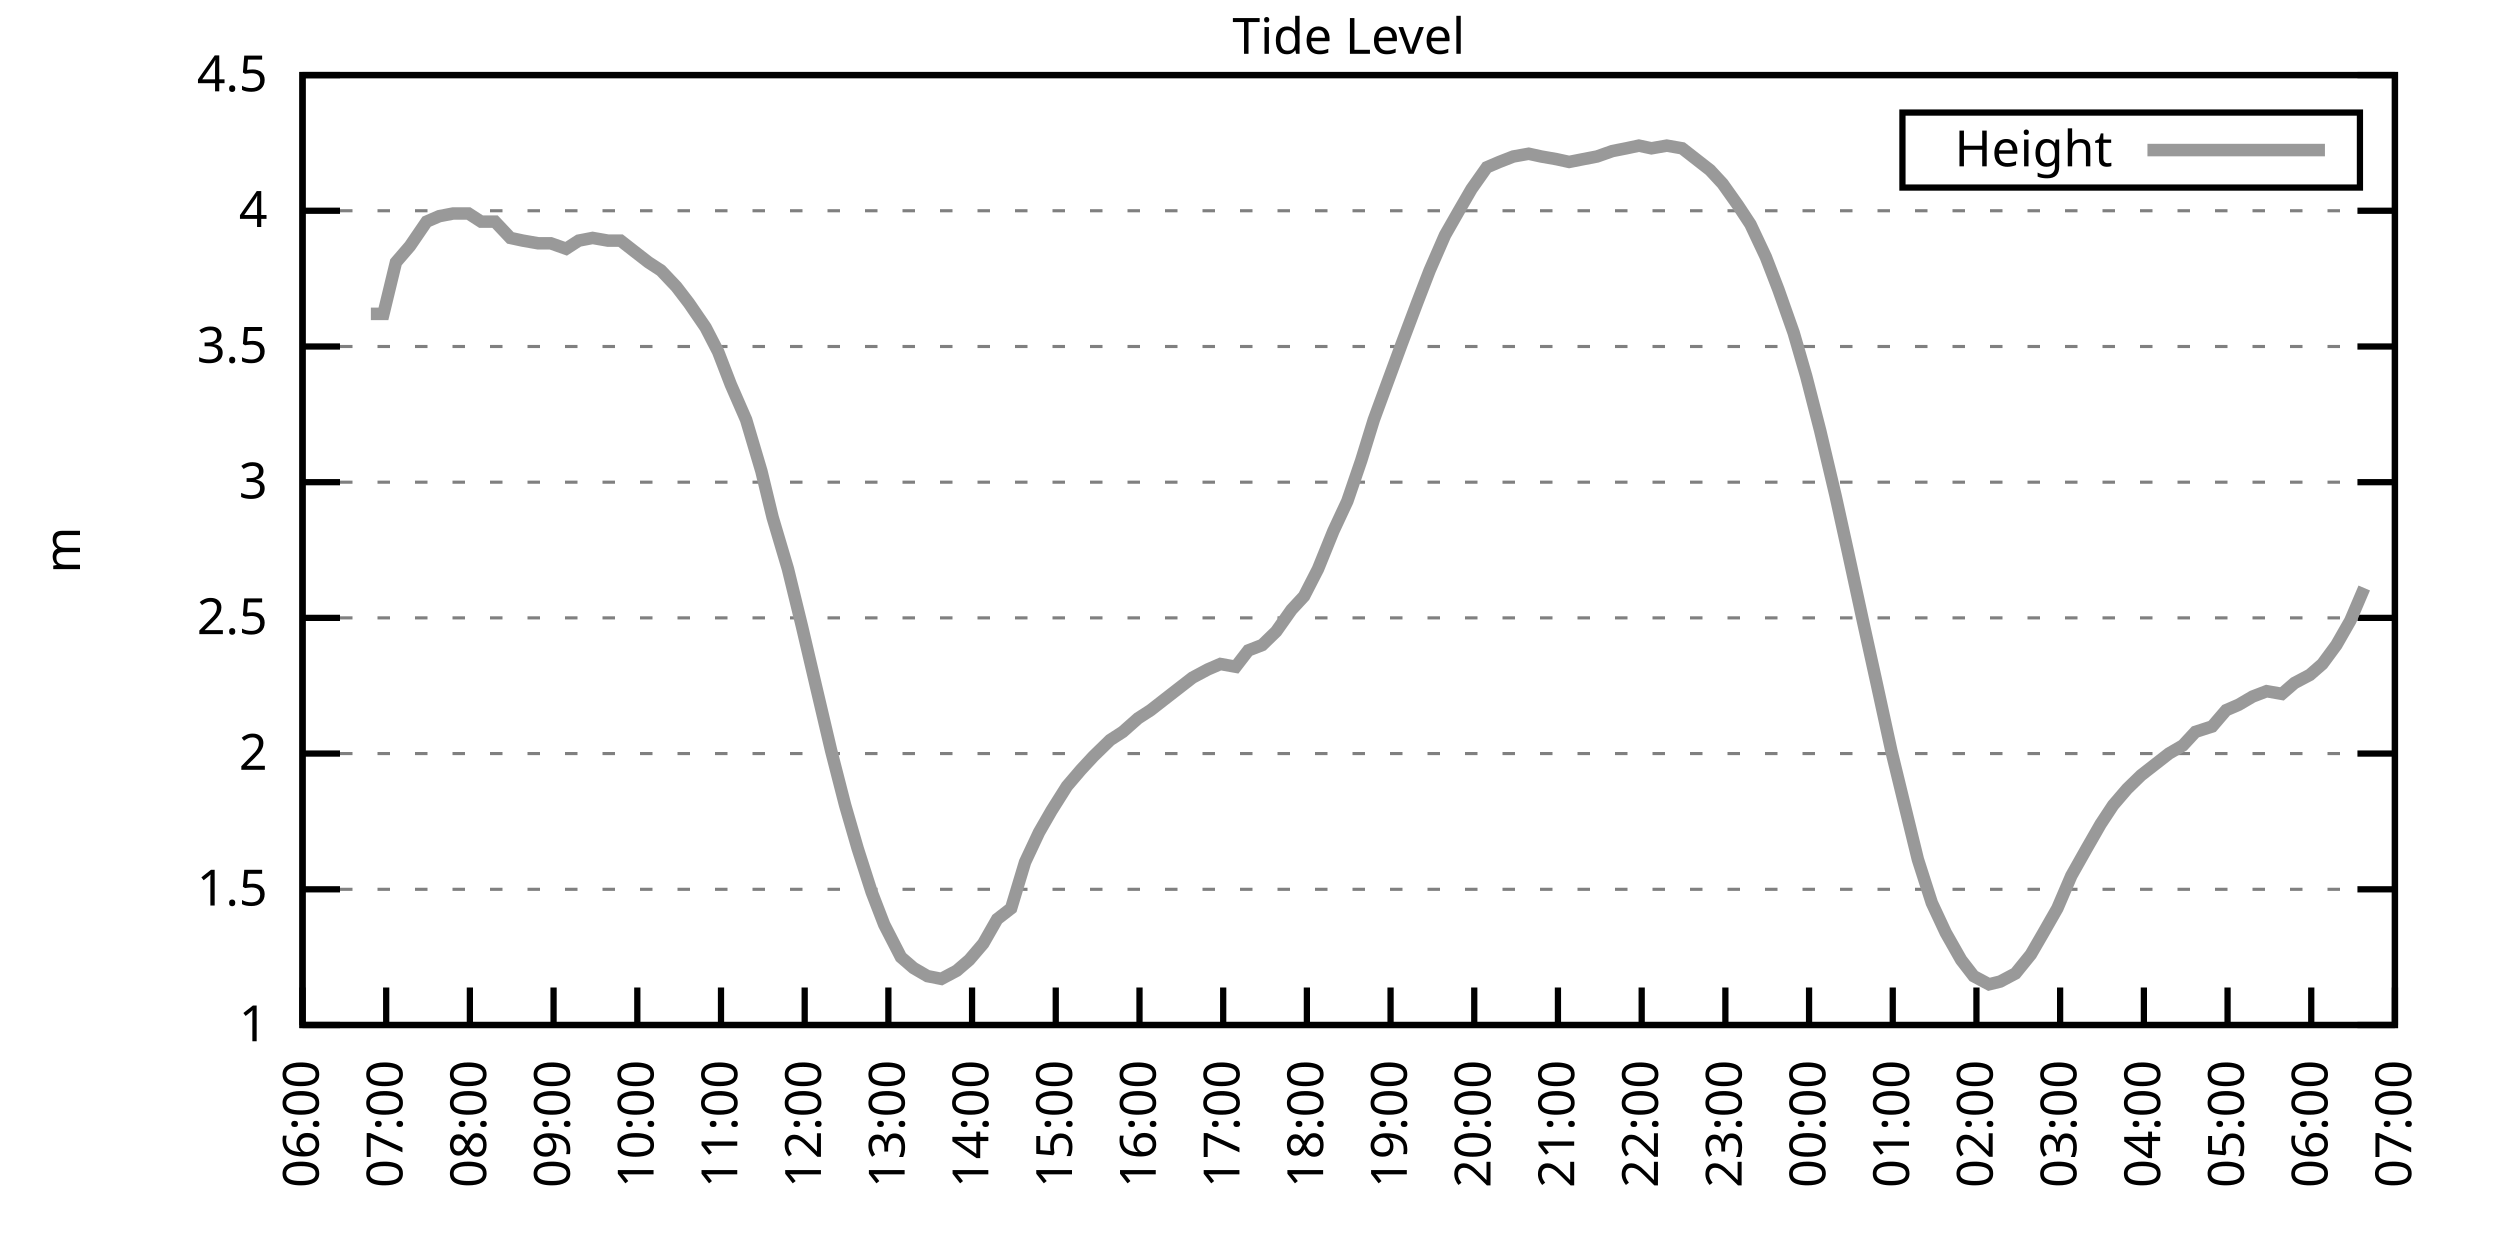
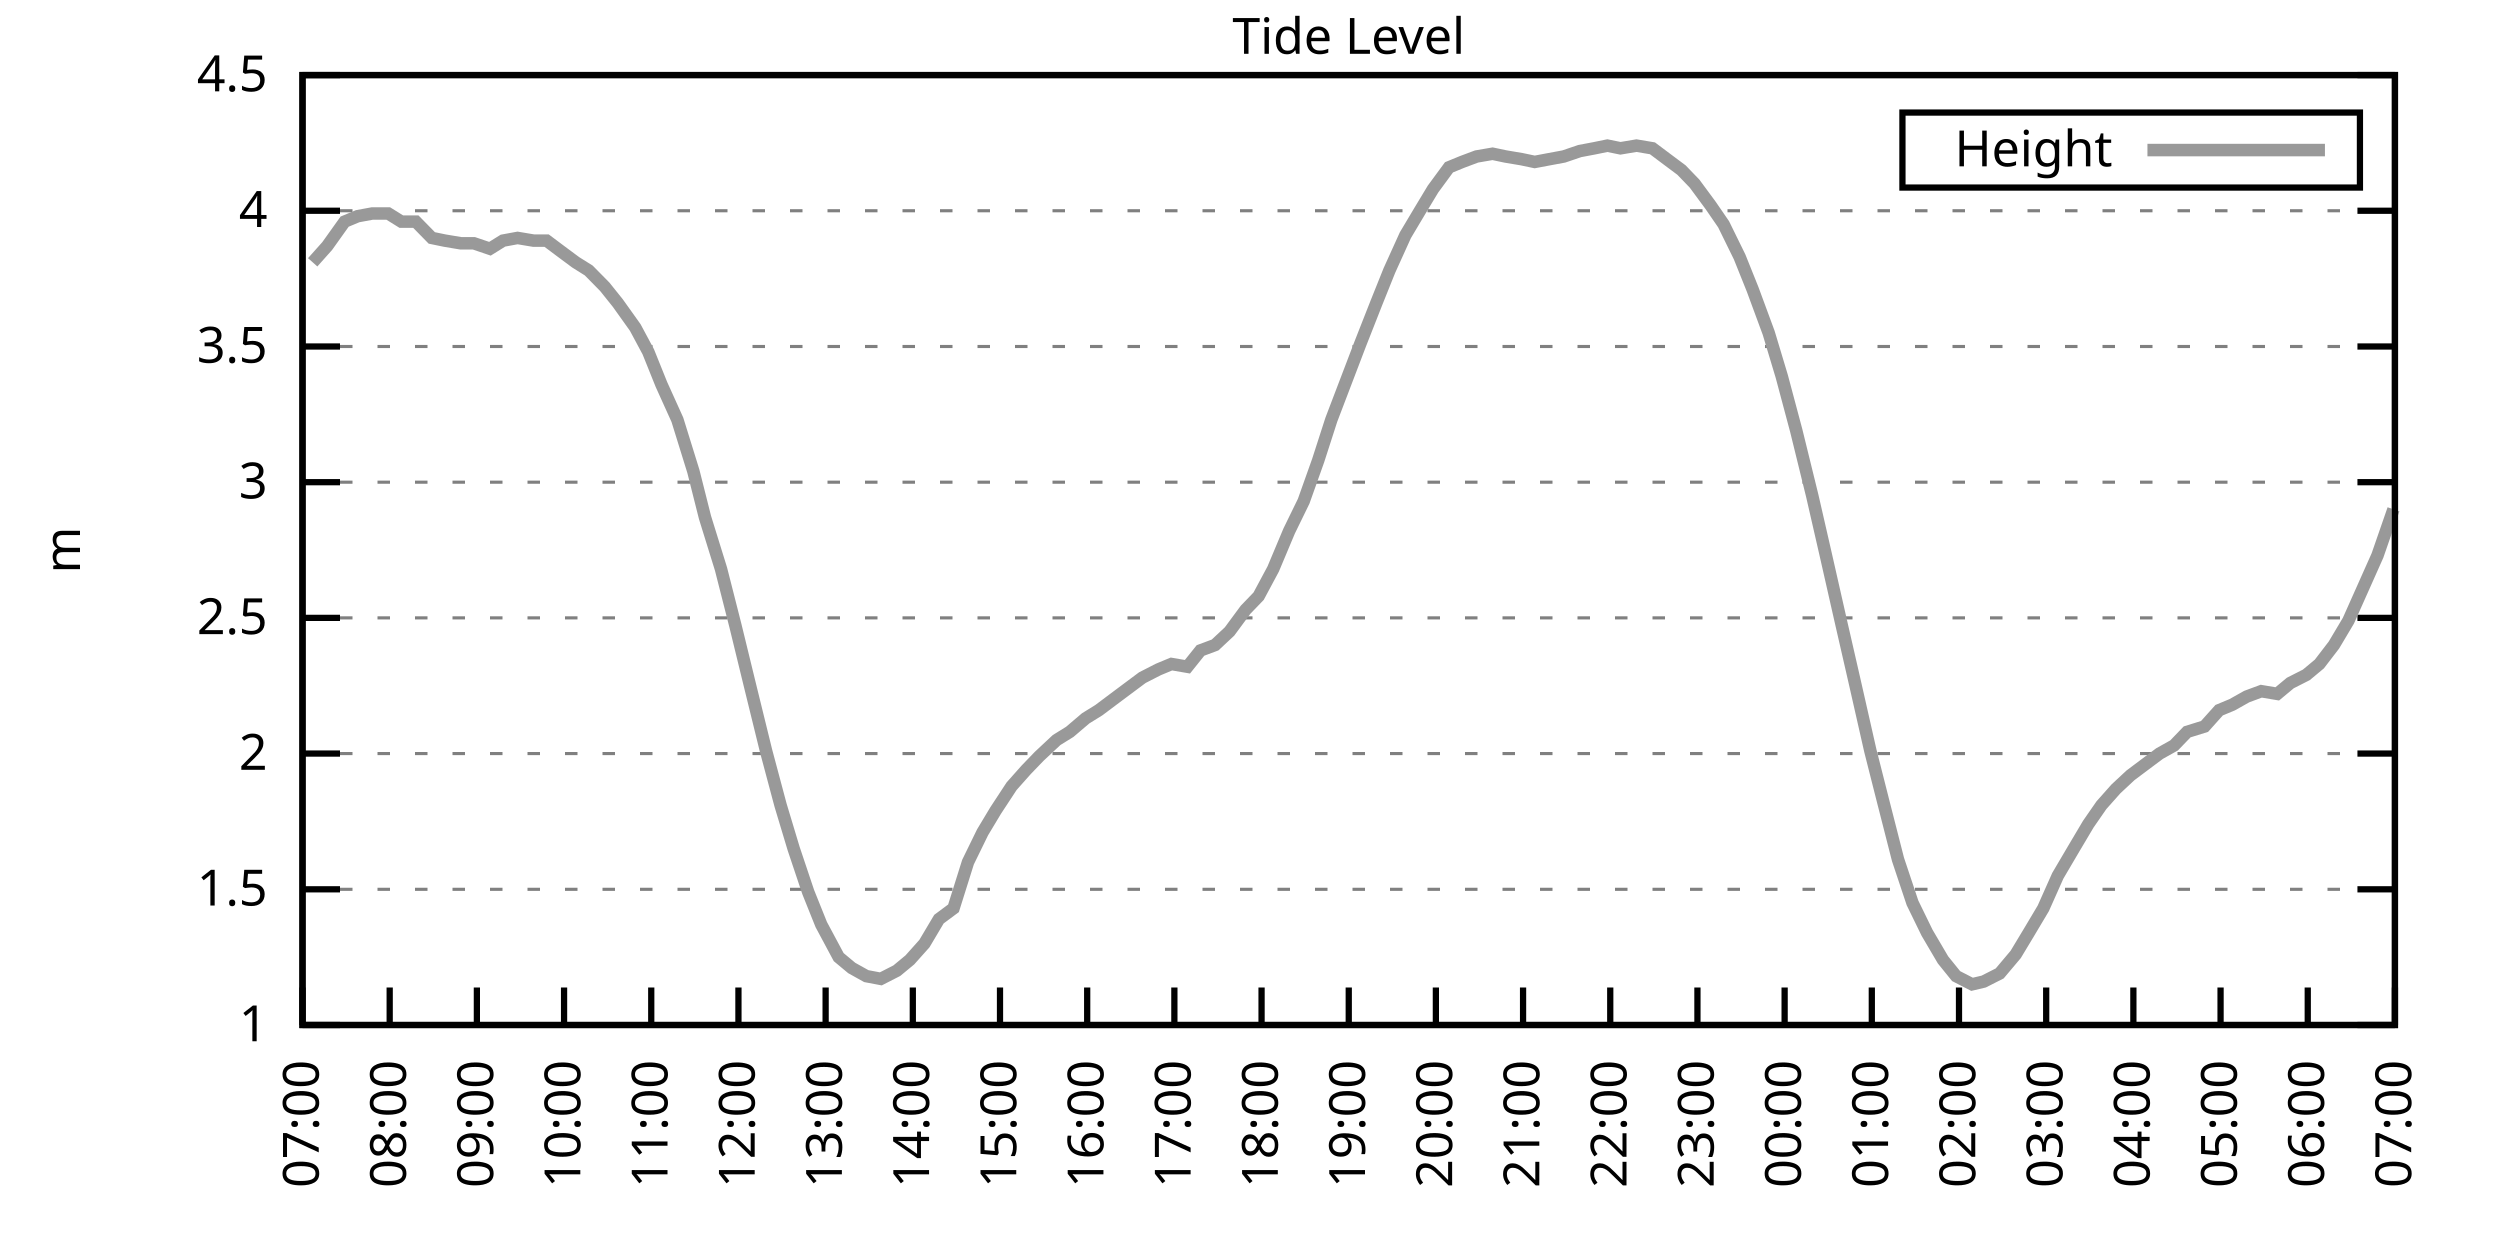
<svg xmlns="http://www.w3.org/2000/svg" xmlns:xlink="http://www.w3.org/1999/xlink" width="400" height="200" viewBox="0 0 400 200">
  <g id="gnuplot_canvas">
    <rect x="0" y="0" width="400" height="200" fill="none" />
    <defs>
      <circle id="gpDot" r="0.5" stroke-width="0.5" stroke="currentColor" />
      <path id="gpPt0" stroke-width="0.333" stroke="currentColor" d="M-1,0 h2 M0,-1 v2" />
      <path id="gpPt1" stroke-width="0.333" stroke="currentColor" d="M-1,-1 L1,1 M1,-1 L-1,1" />
      <path id="gpPt2" stroke-width="0.333" stroke="currentColor" d="M-1,0 L1,0 M0,-1 L0,1 M-1,-1 L1,1 M-1,1 L1,-1" />
      <rect id="gpPt3" stroke-width="0.333" stroke="currentColor" x="-1" y="-1" width="2" height="2" />
      <rect id="gpPt4" stroke-width="0.333" stroke="currentColor" fill="currentColor" x="-1" y="-1" width="2" height="2" />
      <circle id="gpPt5" stroke-width="0.333" stroke="currentColor" cx="0" cy="0" r="1" />
      <use xlink:href="#gpPt5" id="gpPt6" fill="currentColor" stroke="none" />
      <path id="gpPt7" stroke-width="0.333" stroke="currentColor" d="M0,-1.33 L-1.33,0.67 L1.33,0.67 z" />
      <use xlink:href="#gpPt7" id="gpPt8" fill="currentColor" stroke="none" />
      <use xlink:href="#gpPt7" id="gpPt9" stroke="currentColor" transform="rotate(180)" />
      <use xlink:href="#gpPt9" id="gpPt10" fill="currentColor" stroke="none" />
      <use xlink:href="#gpPt3" id="gpPt11" stroke="currentColor" transform="rotate(45)" />
      <use xlink:href="#gpPt11" id="gpPt12" fill="currentColor" stroke="none" />
      <path id="gpPt13" stroke-width="0.333" stroke="currentColor" d="M0,1.330 L1.265,0.411 L0.782,-1.067 L-0.782,-1.076 L-1.265,0.411 z" />
      <use xlink:href="#gpPt13" id="gpPt14" fill="currentColor" stroke="none" />
      <filter id="textbox" filterUnits="objectBoundingBox" x="0" y="0" height="1" width="1">
        <feFlood flood-color="white" flood-opacity="1" result="bgnd" />
        <feComposite in="SourceGraphic" in2="bgnd" operator="atop" />
      </filter>
      <filter id="greybox" filterUnits="objectBoundingBox" x="0" y="0" height="1" width="1">
        <feFlood flood-color="lightgrey" flood-opacity="1" result="grey" />
        <feComposite in="SourceGraphic" in2="grey" operator="atop" />
      </filter>
    </defs>
    <g fill="none" color="white" stroke="currentColor" stroke-width="1.00" stroke-linecap="butt" stroke-linejoin="miter">
</g>
    <g fill="none" color="black" stroke="currentColor" stroke-width="1.00" stroke-linecap="butt" stroke-linejoin="miter">
      <g stroke="none" shape-rendering="crispEdges">
        <polygon fill="rgb(255, 255, 255)" points="48.40,164.00 383.18,164.00 383.18,12.02 48.40,12.02 " />
      </g>
    </g>
    <g fill="none" color="black" stroke="currentColor" stroke-width="1.00" stroke-linecap="butt" stroke-linejoin="miter">
</g>
    <g fill="none" color="black" stroke="black" stroke-width="0.50" stroke-linecap="butt" stroke-linejoin="miter">
</g>
    <g fill="none" color="gray" stroke="currentColor" stroke-width="0.50" stroke-linecap="butt" stroke-linejoin="miter">
      <path stroke="gray" stroke-dasharray="2,4" class="gridline" d="M48.40,164.00 L383.19,164.00  " />
    </g>
    <g fill="none" color="gray" stroke="gray" stroke-width="1.00" stroke-linecap="butt" stroke-linejoin="miter">
</g>
    <g fill="none" color="black" stroke="currentColor" stroke-width="1.00" stroke-linecap="butt" stroke-linejoin="miter">
      <path stroke="black" d="M48.40,164.00 L54.40,164.00 M383.19,164.00 L377.19,164.00  " />
      <g transform="translate(42.80,166.60)" stroke="none" fill="black" font-family="Sans" font-size="8.00" text-anchor="end">
        <text>
          <tspan font-family="Sans"> 1</tspan>
        </text>
      </g>
    </g>
    <g fill="none" color="black" stroke="currentColor" stroke-width="1.00" stroke-linecap="butt" stroke-linejoin="miter">
</g>
    <g fill="none" color="black" stroke="black" stroke-width="0.50" stroke-linecap="butt" stroke-linejoin="miter">
</g>
    <g fill="none" color="gray" stroke="currentColor" stroke-width="0.50" stroke-linecap="butt" stroke-linejoin="miter">
      <path stroke="gray" stroke-dasharray="2,4" class="gridline" d="M48.40,142.29 L383.19,142.29  " />
    </g>
    <g fill="none" color="gray" stroke="gray" stroke-width="1.00" stroke-linecap="butt" stroke-linejoin="miter">
</g>
    <g fill="none" color="black" stroke="currentColor" stroke-width="1.00" stroke-linecap="butt" stroke-linejoin="miter">
      <path stroke="black" d="M48.40,142.29 L54.40,142.29 M383.19,142.29 L377.19,142.29  " />
      <g transform="translate(42.80,144.89)" stroke="none" fill="black" font-family="Sans" font-size="8.00" text-anchor="end">
        <text>
          <tspan font-family="Sans"> 1.5</tspan>
        </text>
      </g>
    </g>
    <g fill="none" color="black" stroke="currentColor" stroke-width="1.00" stroke-linecap="butt" stroke-linejoin="miter">
</g>
    <g fill="none" color="black" stroke="black" stroke-width="0.50" stroke-linecap="butt" stroke-linejoin="miter">
</g>
    <g fill="none" color="gray" stroke="currentColor" stroke-width="0.50" stroke-linecap="butt" stroke-linejoin="miter">
      <path stroke="gray" stroke-dasharray="2,4" class="gridline" d="M48.40,120.57 L383.19,120.57  " />
    </g>
    <g fill="none" color="gray" stroke="gray" stroke-width="1.00" stroke-linecap="butt" stroke-linejoin="miter">
</g>
    <g fill="none" color="black" stroke="currentColor" stroke-width="1.00" stroke-linecap="butt" stroke-linejoin="miter">
      <path stroke="black" d="M48.40,120.57 L54.40,120.57 M383.19,120.57 L377.19,120.57  " />
      <g transform="translate(42.80,123.17)" stroke="none" fill="black" font-family="Sans" font-size="8.00" text-anchor="end">
        <text>
          <tspan font-family="Sans"> 2</tspan>
        </text>
      </g>
    </g>
    <g fill="none" color="black" stroke="currentColor" stroke-width="1.00" stroke-linecap="butt" stroke-linejoin="miter">
</g>
    <g fill="none" color="black" stroke="black" stroke-width="0.50" stroke-linecap="butt" stroke-linejoin="miter">
</g>
    <g fill="none" color="gray" stroke="currentColor" stroke-width="0.50" stroke-linecap="butt" stroke-linejoin="miter">
      <path stroke="gray" stroke-dasharray="2,4" class="gridline" d="M48.40,98.86 L383.19,98.86  " />
    </g>
    <g fill="none" color="gray" stroke="gray" stroke-width="1.00" stroke-linecap="butt" stroke-linejoin="miter">
</g>
    <g fill="none" color="black" stroke="currentColor" stroke-width="1.00" stroke-linecap="butt" stroke-linejoin="miter">
      <path stroke="black" d="M48.40,98.86 L54.40,98.86 M383.19,98.86 L377.19,98.86  " />
      <g transform="translate(42.80,101.46)" stroke="none" fill="black" font-family="Sans" font-size="8.00" text-anchor="end">
        <text>
          <tspan font-family="Sans"> 2.5</tspan>
        </text>
      </g>
    </g>
    <g fill="none" color="black" stroke="currentColor" stroke-width="1.00" stroke-linecap="butt" stroke-linejoin="miter">
</g>
    <g fill="none" color="black" stroke="black" stroke-width="0.50" stroke-linecap="butt" stroke-linejoin="miter">
</g>
    <g fill="none" color="gray" stroke="currentColor" stroke-width="0.50" stroke-linecap="butt" stroke-linejoin="miter">
      <path stroke="gray" stroke-dasharray="2,4" class="gridline" d="M48.40,77.15 L383.19,77.15  " />
    </g>
    <g fill="none" color="gray" stroke="gray" stroke-width="1.00" stroke-linecap="butt" stroke-linejoin="miter">
</g>
    <g fill="none" color="black" stroke="currentColor" stroke-width="1.00" stroke-linecap="butt" stroke-linejoin="miter">
      <path stroke="black" d="M48.40,77.15 L54.40,77.15 M383.19,77.15 L377.19,77.15  " />
      <g transform="translate(42.80,79.75)" stroke="none" fill="black" font-family="Sans" font-size="8.00" text-anchor="end">
        <text>
          <tspan font-family="Sans"> 3</tspan>
        </text>
      </g>
    </g>
    <g fill="none" color="black" stroke="currentColor" stroke-width="1.00" stroke-linecap="butt" stroke-linejoin="miter">
</g>
    <g fill="none" color="black" stroke="black" stroke-width="0.50" stroke-linecap="butt" stroke-linejoin="miter">
</g>
    <g fill="none" color="gray" stroke="currentColor" stroke-width="0.50" stroke-linecap="butt" stroke-linejoin="miter">
      <path stroke="gray" stroke-dasharray="2,4" class="gridline" d="M48.40,55.44 L383.19,55.44  " />
    </g>
    <g fill="none" color="gray" stroke="gray" stroke-width="1.00" stroke-linecap="butt" stroke-linejoin="miter">
</g>
    <g fill="none" color="black" stroke="currentColor" stroke-width="1.00" stroke-linecap="butt" stroke-linejoin="miter">
      <path stroke="black" d="M48.40,55.44 L54.40,55.44 M383.19,55.44 L377.19,55.44  " />
      <g transform="translate(42.80,58.04)" stroke="none" fill="black" font-family="Sans" font-size="8.00" text-anchor="end">
        <text>
          <tspan font-family="Sans"> 3.5</tspan>
        </text>
      </g>
    </g>
    <g fill="none" color="black" stroke="currentColor" stroke-width="1.00" stroke-linecap="butt" stroke-linejoin="miter">
</g>
    <g fill="none" color="black" stroke="black" stroke-width="0.50" stroke-linecap="butt" stroke-linejoin="miter">
</g>
    <g fill="none" color="gray" stroke="currentColor" stroke-width="0.50" stroke-linecap="butt" stroke-linejoin="miter">
      <path stroke="gray" stroke-dasharray="2,4" class="gridline" d="M48.40,33.72 L383.19,33.72  " />
    </g>
    <g fill="none" color="gray" stroke="gray" stroke-width="1.00" stroke-linecap="butt" stroke-linejoin="miter">
</g>
    <g fill="none" color="black" stroke="currentColor" stroke-width="1.00" stroke-linecap="butt" stroke-linejoin="miter">
      <path stroke="black" d="M48.40,33.72 L54.40,33.72 M383.19,33.72 L377.19,33.72  " />
      <g transform="translate(42.80,36.32)" stroke="none" fill="black" font-family="Sans" font-size="8.00" text-anchor="end">
        <text>
          <tspan font-family="Sans"> 4</tspan>
        </text>
      </g>
    </g>
    <g fill="none" color="black" stroke="currentColor" stroke-width="1.00" stroke-linecap="butt" stroke-linejoin="miter">
</g>
    <g fill="none" color="black" stroke="black" stroke-width="0.50" stroke-linecap="butt" stroke-linejoin="miter">
</g>
    <g fill="none" color="gray" stroke="currentColor" stroke-width="0.50" stroke-linecap="butt" stroke-linejoin="miter">
      <path stroke="gray" stroke-dasharray="2,4" class="gridline" d="M48.40,12.01 L383.19,12.01  " />
    </g>
    <g fill="none" color="gray" stroke="gray" stroke-width="1.00" stroke-linecap="butt" stroke-linejoin="miter">
</g>
    <g fill="none" color="black" stroke="currentColor" stroke-width="1.00" stroke-linecap="butt" stroke-linejoin="miter">
      <path stroke="black" d="M48.40,12.01 L54.40,12.01 M383.19,12.01 L377.19,12.01  " />
      <g transform="translate(42.80,14.61)" stroke="none" fill="black" font-family="Sans" font-size="8.00" text-anchor="end">
        <text>
          <tspan font-family="Sans"> 4.5</tspan>
        </text>
      </g>
    </g>
    <g fill="none" color="black" stroke="currentColor" stroke-width="1.00" stroke-linecap="butt" stroke-linejoin="miter">
      <path stroke="black" d="M48.40,164.00 L48.40,158.00  " />
      <g transform="translate(51.00,169.60) rotate(270.00)" stroke="none" fill="black" font-family="Sans" font-size="8.00" text-anchor="end">
        <text>
-           <tspan font-family="Sans">06:00</tspan>
-         </text>
-       </g>
-     </g>
-     <g fill="none" color="black" stroke="currentColor" stroke-width="1.00" stroke-linecap="butt" stroke-linejoin="miter">
-       <path stroke="black" d="M61.79,164.00 L61.79,158.00  " />
-       <g transform="translate(64.39,169.60) rotate(270.00)" stroke="none" fill="black" font-family="Sans" font-size="8.00" text-anchor="end">
-         <text>
          <tspan font-family="Sans">07:00</tspan>
        </text>
      </g>
    </g>
    <g fill="none" color="black" stroke="currentColor" stroke-width="1.00" stroke-linecap="butt" stroke-linejoin="miter">
-       <path stroke="black" d="M75.18,164.00 L75.18,158.00  " />
-       <g transform="translate(77.78,169.60) rotate(270.00)" stroke="none" fill="black" font-family="Sans" font-size="8.00" text-anchor="end">
+       <path stroke="black" d="M62.35,164.00 L62.35,158.00  " />
+       <g transform="translate(64.95,169.60) rotate(270.00)" stroke="none" fill="black" font-family="Sans" font-size="8.00" text-anchor="end">
        <text>
          <tspan font-family="Sans">08:00</tspan>
        </text>
      </g>
    </g>
    <g fill="none" color="black" stroke="currentColor" stroke-width="1.00" stroke-linecap="butt" stroke-linejoin="miter">
-       <path stroke="black" d="M88.57,164.00 L88.57,158.00  " />
-       <g transform="translate(91.17,169.60) rotate(270.00)" stroke="none" fill="black" font-family="Sans" font-size="8.00" text-anchor="end">
+       <path stroke="black" d="M76.30,164.00 L76.30,158.00  " />
+       <g transform="translate(78.90,169.60) rotate(270.00)" stroke="none" fill="black" font-family="Sans" font-size="8.00" text-anchor="end">
        <text>
          <tspan font-family="Sans">09:00</tspan>
        </text>
      </g>
    </g>
    <g fill="none" color="black" stroke="currentColor" stroke-width="1.00" stroke-linecap="butt" stroke-linejoin="miter">
-       <path stroke="black" d="M101.97,164.00 L101.97,158.00  " />
-       <g transform="translate(104.57,169.60) rotate(270.00)" stroke="none" fill="black" font-family="Sans" font-size="8.00" text-anchor="end">
+       <path stroke="black" d="M90.25,164.00 L90.25,158.00  " />
+       <g transform="translate(92.85,169.60) rotate(270.00)" stroke="none" fill="black" font-family="Sans" font-size="8.00" text-anchor="end">
        <text>
          <tspan font-family="Sans">10:00</tspan>
        </text>
      </g>
    </g>
    <g fill="none" color="black" stroke="currentColor" stroke-width="1.00" stroke-linecap="butt" stroke-linejoin="miter">
-       <path stroke="black" d="M115.36,164.00 L115.36,158.00  " />
-       <g transform="translate(117.96,169.60) rotate(270.00)" stroke="none" fill="black" font-family="Sans" font-size="8.00" text-anchor="end">
+       <path stroke="black" d="M104.20,164.00 L104.20,158.00  " />
+       <g transform="translate(106.80,169.60) rotate(270.00)" stroke="none" fill="black" font-family="Sans" font-size="8.00" text-anchor="end">
        <text>
          <tspan font-family="Sans">11:00</tspan>
        </text>
      </g>
    </g>
    <g fill="none" color="black" stroke="currentColor" stroke-width="1.00" stroke-linecap="butt" stroke-linejoin="miter">
-       <path stroke="black" d="M128.75,164.00 L128.75,158.00  " />
-       <g transform="translate(131.35,169.60) rotate(270.00)" stroke="none" fill="black" font-family="Sans" font-size="8.00" text-anchor="end">
+       <path stroke="black" d="M118.15,164.00 L118.15,158.00  " />
+       <g transform="translate(120.75,169.60) rotate(270.00)" stroke="none" fill="black" font-family="Sans" font-size="8.00" text-anchor="end">
        <text>
          <tspan font-family="Sans">12:00</tspan>
        </text>
      </g>
    </g>
    <g fill="none" color="black" stroke="currentColor" stroke-width="1.00" stroke-linecap="butt" stroke-linejoin="miter">
-       <path stroke="black" d="M142.14,164.00 L142.14,158.00  " />
-       <g transform="translate(144.74,169.60) rotate(270.00)" stroke="none" fill="black" font-family="Sans" font-size="8.00" text-anchor="end">
+       <path stroke="black" d="M132.10,164.00 L132.10,158.00  " />
+       <g transform="translate(134.70,169.60) rotate(270.00)" stroke="none" fill="black" font-family="Sans" font-size="8.00" text-anchor="end">
        <text>
          <tspan font-family="Sans">13:00</tspan>
        </text>
      </g>
    </g>
    <g fill="none" color="black" stroke="currentColor" stroke-width="1.00" stroke-linecap="butt" stroke-linejoin="miter">
-       <path stroke="black" d="M155.53,164.00 L155.53,158.00  " />
-       <g transform="translate(158.13,169.60) rotate(270.00)" stroke="none" fill="black" font-family="Sans" font-size="8.00" text-anchor="end">
+       <path stroke="black" d="M146.05,164.00 L146.05,158.00  " />
+       <g transform="translate(148.65,169.60) rotate(270.00)" stroke="none" fill="black" font-family="Sans" font-size="8.00" text-anchor="end">
        <text>
          <tspan font-family="Sans">14:00</tspan>
        </text>
      </g>
    </g>
    <g fill="none" color="black" stroke="currentColor" stroke-width="1.00" stroke-linecap="butt" stroke-linejoin="miter">
-       <path stroke="black" d="M168.92,164.00 L168.92,158.00  " />
-       <g transform="translate(171.52,169.60) rotate(270.00)" stroke="none" fill="black" font-family="Sans" font-size="8.00" text-anchor="end">
+       <path stroke="black" d="M160.00,164.00 L160.00,158.00  " />
+       <g transform="translate(162.60,169.60) rotate(270.00)" stroke="none" fill="black" font-family="Sans" font-size="8.00" text-anchor="end">
        <text>
          <tspan font-family="Sans">15:00</tspan>
        </text>
      </g>
    </g>
    <g fill="none" color="black" stroke="currentColor" stroke-width="1.00" stroke-linecap="butt" stroke-linejoin="miter">
-       <path stroke="black" d="M182.32,164.00 L182.32,158.00  " />
-       <g transform="translate(184.92,169.60) rotate(270.00)" stroke="none" fill="black" font-family="Sans" font-size="8.00" text-anchor="end">
+       <path stroke="black" d="M173.95,164.00 L173.95,158.00  " />
+       <g transform="translate(176.55,169.60) rotate(270.00)" stroke="none" fill="black" font-family="Sans" font-size="8.00" text-anchor="end">
        <text>
          <tspan font-family="Sans">16:00</tspan>
        </text>
      </g>
    </g>
    <g fill="none" color="black" stroke="currentColor" stroke-width="1.00" stroke-linecap="butt" stroke-linejoin="miter">
-       <path stroke="black" d="M195.71,164.00 L195.71,158.00  " />
-       <g transform="translate(198.31,169.60) rotate(270.00)" stroke="none" fill="black" font-family="Sans" font-size="8.00" text-anchor="end">
+       <path stroke="black" d="M187.90,164.00 L187.90,158.00  " />
+       <g transform="translate(190.50,169.60) rotate(270.00)" stroke="none" fill="black" font-family="Sans" font-size="8.00" text-anchor="end">
        <text>
          <tspan font-family="Sans">17:00</tspan>
        </text>
      </g>
    </g>
    <g fill="none" color="black" stroke="currentColor" stroke-width="1.00" stroke-linecap="butt" stroke-linejoin="miter">
-       <path stroke="black" d="M209.10,164.00 L209.10,158.00  " />
-       <g transform="translate(211.70,169.60) rotate(270.00)" stroke="none" fill="black" font-family="Sans" font-size="8.00" text-anchor="end">
+       <path stroke="black" d="M201.85,164.00 L201.85,158.00  " />
+       <g transform="translate(204.45,169.60) rotate(270.00)" stroke="none" fill="black" font-family="Sans" font-size="8.00" text-anchor="end">
        <text>
          <tspan font-family="Sans">18:00</tspan>
        </text>
      </g>
    </g>
    <g fill="none" color="black" stroke="currentColor" stroke-width="1.00" stroke-linecap="butt" stroke-linejoin="miter">
-       <path stroke="black" d="M222.49,164.00 L222.49,158.00  " />
-       <g transform="translate(225.09,169.60) rotate(270.00)" stroke="none" fill="black" font-family="Sans" font-size="8.00" text-anchor="end">
+       <path stroke="black" d="M215.80,164.00 L215.80,158.00  " />
+       <g transform="translate(218.40,169.60) rotate(270.00)" stroke="none" fill="black" font-family="Sans" font-size="8.00" text-anchor="end">
        <text>
          <tspan font-family="Sans">19:00</tspan>
        </text>
      </g>
    </g>
    <g fill="none" color="black" stroke="currentColor" stroke-width="1.00" stroke-linecap="butt" stroke-linejoin="miter">
-       <path stroke="black" d="M235.88,164.00 L235.88,158.00  " />
-       <g transform="translate(238.48,169.60) rotate(270.00)" stroke="none" fill="black" font-family="Sans" font-size="8.00" text-anchor="end">
+       <path stroke="black" d="M229.74,164.00 L229.74,158.00  " />
+       <g transform="translate(232.34,169.60) rotate(270.00)" stroke="none" fill="black" font-family="Sans" font-size="8.00" text-anchor="end">
        <text>
          <tspan font-family="Sans">20:00</tspan>
        </text>
      </g>
    </g>
    <g fill="none" color="black" stroke="currentColor" stroke-width="1.00" stroke-linecap="butt" stroke-linejoin="miter">
-       <path stroke="black" d="M249.27,164.00 L249.27,158.00  " />
-       <g transform="translate(251.87,169.60) rotate(270.00)" stroke="none" fill="black" font-family="Sans" font-size="8.00" text-anchor="end">
+       <path stroke="black" d="M243.69,164.00 L243.69,158.00  " />
+       <g transform="translate(246.29,169.60) rotate(270.00)" stroke="none" fill="black" font-family="Sans" font-size="8.00" text-anchor="end">
        <text>
          <tspan font-family="Sans">21:00</tspan>
        </text>
      </g>
    </g>
    <g fill="none" color="black" stroke="currentColor" stroke-width="1.00" stroke-linecap="butt" stroke-linejoin="miter">
-       <path stroke="black" d="M262.67,164.00 L262.67,158.00  " />
-       <g transform="translate(265.27,169.60) rotate(270.00)" stroke="none" fill="black" font-family="Sans" font-size="8.00" text-anchor="end">
+       <path stroke="black" d="M257.64,164.00 L257.64,158.00  " />
+       <g transform="translate(260.24,169.60) rotate(270.00)" stroke="none" fill="black" font-family="Sans" font-size="8.00" text-anchor="end">
        <text>
          <tspan font-family="Sans">22:00</tspan>
        </text>
      </g>
    </g>
    <g fill="none" color="black" stroke="currentColor" stroke-width="1.00" stroke-linecap="butt" stroke-linejoin="miter">
-       <path stroke="black" d="M276.06,164.00 L276.06,158.00  " />
-       <g transform="translate(278.66,169.60) rotate(270.00)" stroke="none" fill="black" font-family="Sans" font-size="8.00" text-anchor="end">
+       <path stroke="black" d="M271.59,164.00 L271.59,158.00  " />
+       <g transform="translate(274.19,169.60) rotate(270.00)" stroke="none" fill="black" font-family="Sans" font-size="8.00" text-anchor="end">
        <text>
          <tspan font-family="Sans">23:00</tspan>
        </text>
      </g>
    </g>
    <g fill="none" color="black" stroke="currentColor" stroke-width="1.00" stroke-linecap="butt" stroke-linejoin="miter">
-       <path stroke="black" d="M289.45,164.00 L289.45,158.00  " />
-       <g transform="translate(292.05,169.60) rotate(270.00)" stroke="none" fill="black" font-family="Sans" font-size="8.00" text-anchor="end">
+       <path stroke="black" d="M285.54,164.00 L285.54,158.00  " />
+       <g transform="translate(288.14,169.60) rotate(270.00)" stroke="none" fill="black" font-family="Sans" font-size="8.00" text-anchor="end">
        <text>
          <tspan font-family="Sans">00:00</tspan>
        </text>
      </g>
    </g>
    <g fill="none" color="black" stroke="currentColor" stroke-width="1.00" stroke-linecap="butt" stroke-linejoin="miter">
-       <path stroke="black" d="M302.84,164.00 L302.84,158.00  " />
-       <g transform="translate(305.44,169.60) rotate(270.00)" stroke="none" fill="black" font-family="Sans" font-size="8.00" text-anchor="end">
+       <path stroke="black" d="M299.49,164.00 L299.49,158.00  " />
+       <g transform="translate(302.09,169.60) rotate(270.00)" stroke="none" fill="black" font-family="Sans" font-size="8.00" text-anchor="end">
        <text>
          <tspan font-family="Sans">01:00</tspan>
        </text>
      </g>
    </g>
    <g fill="none" color="black" stroke="currentColor" stroke-width="1.00" stroke-linecap="butt" stroke-linejoin="miter">
-       <path stroke="black" d="M316.23,164.00 L316.23,158.00  " />
-       <g transform="translate(318.83,169.60) rotate(270.00)" stroke="none" fill="black" font-family="Sans" font-size="8.00" text-anchor="end">
+       <path stroke="black" d="M313.44,164.00 L313.44,158.00  " />
+       <g transform="translate(316.04,169.60) rotate(270.00)" stroke="none" fill="black" font-family="Sans" font-size="8.00" text-anchor="end">
        <text>
          <tspan font-family="Sans">02:00</tspan>
        </text>
      </g>
    </g>
    <g fill="none" color="black" stroke="currentColor" stroke-width="1.00" stroke-linecap="butt" stroke-linejoin="miter">
-       <path stroke="black" d="M329.62,164.00 L329.62,158.00  " />
-       <g transform="translate(332.22,169.60) rotate(270.00)" stroke="none" fill="black" font-family="Sans" font-size="8.00" text-anchor="end">
+       <path stroke="black" d="M327.39,164.00 L327.39,158.00  " />
+       <g transform="translate(329.99,169.60) rotate(270.00)" stroke="none" fill="black" font-family="Sans" font-size="8.00" text-anchor="end">
        <text>
          <tspan font-family="Sans">03:00</tspan>
        </text>
      </g>
    </g>
    <g fill="none" color="black" stroke="currentColor" stroke-width="1.00" stroke-linecap="butt" stroke-linejoin="miter">
-       <path stroke="black" d="M343.02,164.00 L343.02,158.00  " />
-       <g transform="translate(345.62,169.60) rotate(270.00)" stroke="none" fill="black" font-family="Sans" font-size="8.00" text-anchor="end">
+       <path stroke="black" d="M341.34,164.00 L341.34,158.00  " />
+       <g transform="translate(343.94,169.60) rotate(270.00)" stroke="none" fill="black" font-family="Sans" font-size="8.00" text-anchor="end">
        <text>
          <tspan font-family="Sans">04:00</tspan>
        </text>
      </g>
    </g>
    <g fill="none" color="black" stroke="currentColor" stroke-width="1.00" stroke-linecap="butt" stroke-linejoin="miter">
-       <path stroke="black" d="M356.41,164.00 L356.41,158.00  " />
-       <g transform="translate(359.01,169.60) rotate(270.00)" stroke="none" fill="black" font-family="Sans" font-size="8.00" text-anchor="end">
+       <path stroke="black" d="M355.29,164.00 L355.29,158.00  " />
+       <g transform="translate(357.89,169.60) rotate(270.00)" stroke="none" fill="black" font-family="Sans" font-size="8.00" text-anchor="end">
        <text>
          <tspan font-family="Sans">05:00</tspan>
        </text>
      </g>
    </g>
    <g fill="none" color="black" stroke="currentColor" stroke-width="1.00" stroke-linecap="butt" stroke-linejoin="miter">
-       <path stroke="black" d="M369.80,164.00 L369.80,158.00  " />
-       <g transform="translate(372.40,169.60) rotate(270.00)" stroke="none" fill="black" font-family="Sans" font-size="8.00" text-anchor="end">
+       <path stroke="black" d="M369.24,164.00 L369.24,158.00  " />
+       <g transform="translate(371.84,169.60) rotate(270.00)" stroke="none" fill="black" font-family="Sans" font-size="8.00" text-anchor="end">
        <text>
          <tspan font-family="Sans">06:00</tspan>
        </text>
      </g>
    </g>
    <g fill="none" color="black" stroke="currentColor" stroke-width="1.00" stroke-linecap="butt" stroke-linejoin="miter">
      <path stroke="black" d="M383.19,164.00 L383.19,158.00  " />
      <g transform="translate(385.79,169.60) rotate(270.00)" stroke="none" fill="black" font-family="Sans" font-size="8.00" text-anchor="end">
        <text>
          <tspan font-family="Sans">07:00</tspan>
        </text>
      </g>
    </g>
    <g fill="none" color="black" stroke="currentColor" stroke-width="1.00" stroke-linecap="butt" stroke-linejoin="miter">
</g>
    <g fill="none" color="black" stroke="currentColor" stroke-width="1.00" stroke-linecap="butt" stroke-linejoin="miter">
      <path stroke="black" d="M48.40,12.01 L48.40,164.00 L383.19,164.00 L383.19,12.01 L48.40,12.01 Z  " />
    </g>
    <g fill="none" color="black" stroke="currentColor" stroke-width="1.00" stroke-linecap="butt" stroke-linejoin="miter">
</g>
    <g fill="none" color="black" stroke="currentColor" stroke-width="1.00" stroke-linecap="butt" stroke-linejoin="miter">
      <path stroke="black" d="M304.39,30.01 L304.39,18.01 L377.59,18.01 L377.59,30.01 L304.39,30.01 Z  " />
    </g>
    <g id="Tide_level_plot_1">
      <g fill="none" color="white" stroke="black" stroke-width="2.00" stroke-linecap="butt" stroke-linejoin="miter">
</g>
      <g fill="none" color="black" stroke="currentColor" stroke-width="2.00" stroke-linecap="butt" stroke-linejoin="miter">
        <g transform="translate(337.99,26.61)" stroke="none" fill="black" font-family="Sans" font-size="8.00" text-anchor="end">
          <text>
            <tspan font-family="Sans">Height</tspan>
          </text>
        </g>
      </g>
      <g fill="none" color="black" stroke="currentColor" stroke-width="2.00" stroke-linecap="butt" stroke-linejoin="miter">
-         <path stroke="rgb(153, 153, 153)" d="M343.59,24.01 L371.99,24.01 M59.34,50.22 L61.35,50.22 L63.35,41.97 L65.59,39.37 L68.26,35.46 L70.27,34.59   L72.50,34.16 L74.96,34.16 L76.97,35.46 L79.20,35.46 L81.66,38.07 L83.66,38.50 L86.12,38.93 L88.13,38.93   L90.58,39.80 L92.59,38.50 L94.82,38.07 L97.28,38.50 L99.29,38.50 L101.52,40.24 L103.75,41.97 L105.76,43.28   L108.22,45.88 L110.22,48.49 L112.90,52.40 L114.91,56.30 L116.92,61.52 L119.38,67.16 L121.83,75.41 L123.62,82.79   L126.07,91.04 L128.30,100.16 L130.54,109.72 L132.99,120.14 L135.22,128.83 L137.23,135.77 L139.46,142.72 L141.47,147.93   L144.15,153.14 L146.16,154.88 L148.39,156.18 L150.62,156.62 L153.08,155.31 L155.09,153.58 L157.32,150.97 L159.55,147.06   L161.78,145.33 L164.01,137.94 L166.25,133.17 L168.25,129.69 L170.71,125.79 L172.94,123.18 L174.95,121.01 L177.63,118.40   L179.64,117.10 L182.09,114.93 L184.10,113.63 L186.33,111.89 L188.57,110.15 L190.80,108.42 L193.25,107.11 L195.26,106.24   L197.72,106.68 L199.73,104.07 L201.96,103.20 L204.19,101.03 L206.64,97.56 L208.65,95.39 L210.88,91.04 L213.34,84.97   L215.57,80.19 L217.80,73.67 L219.81,67.16 L222.04,61.08 L224.28,55.00 L226.73,48.49 L228.74,43.28 L231.20,37.63   L233.43,33.72 L235.44,30.25 L237.89,26.77 L239.90,25.91 L242.13,25.04 L244.59,24.60 L246.60,25.04 L249.05,25.47   L251.06,25.91 L253.29,25.47 L255.52,25.04 L257.98,24.17 L260.21,23.73 L262.22,23.30 L264.23,23.73 L266.68,23.30   L269.14,23.73 L271.37,25.47 L273.60,27.21 L275.61,29.38 L278.07,32.85 L280.07,35.89 L282.53,41.11 L284.54,46.32   L286.99,53.26 L289.00,60.21 L291.23,68.90 L293.69,79.32 L295.70,88.44 L298.15,99.73 L300.16,108.85 L302.62,120.14   L304.63,128.39 L306.86,137.51 L309.09,144.46 L311.32,149.24 L313.78,153.58 L315.79,156.18 L318.24,157.49 L320.03,157.05   L322.48,155.75 L324.94,152.71 L326.95,149.24 L329.18,145.33 L331.41,140.12 L333.86,135.77 L336.10,131.86 L338.10,128.83   L340.34,126.22 L342.57,124.05 L344.80,122.31 L347.03,120.57 L349.26,119.27 L351.27,117.10 L353.95,116.23 L356.18,113.63   L358.19,112.76 L360.42,111.45 L362.66,110.59 L365.11,111.02 L367.12,109.28 L369.58,107.98 L371.58,106.24 L373.82,103.20   L376.05,99.30 L378.28,94.08  " />
+         <path stroke="rgb(153, 153, 153)" d="M343.59,24.01 L371.99,24.01 M50.03,41.97 L52.35,39.37 L55.14,35.46 L57.23,34.59 L59.56,34.16 L62.12,34.16   L64.21,35.46 L66.53,35.46 L69.09,38.07 L71.18,38.50 L73.74,38.93 L75.83,38.93 L78.39,39.80 L80.48,38.50   L82.81,38.07 L85.37,38.50 L87.46,38.50 L89.78,40.24 L92.11,41.97 L94.20,43.28 L96.76,45.88 L98.85,48.49   L101.64,52.40 L103.73,56.30 L105.83,61.52 L108.38,67.16 L110.94,75.41 L112.80,82.79 L115.36,91.04 L117.68,100.16   L120.01,109.72 L122.57,120.14 L124.89,128.83 L126.98,135.77 L129.31,142.72 L131.40,147.93 L134.19,153.14 L136.28,154.88   L138.61,156.18 L140.93,156.62 L143.49,155.31 L145.58,153.58 L147.91,150.97 L150.23,147.06 L152.56,145.33 L154.88,137.94   L157.21,133.17 L159.30,129.69 L161.86,125.79 L164.18,123.18 L166.27,121.01 L169.06,118.40 L171.16,117.10 L173.71,114.93   L175.81,113.63 L178.13,111.89 L180.46,110.15 L182.78,108.42 L185.34,107.11 L187.43,106.24 L189.99,106.68 L192.08,104.07   L194.41,103.20 L196.73,101.03 L199.29,97.56 L201.38,95.39 L203.71,91.04 L206.26,84.97 L208.59,80.19 L210.91,73.67   L213.01,67.16 L215.33,61.08 L217.65,55.00 L220.21,48.49 L222.30,43.28 L224.86,37.63 L227.19,33.72 L229.28,30.25   L231.84,26.77 L233.93,25.91 L236.25,25.04 L238.81,24.60 L240.90,25.04 L243.46,25.47 L245.55,25.91 L247.88,25.47   L250.20,25.04 L252.76,24.17 L255.09,23.73 L257.18,23.30 L259.27,23.73 L261.83,23.30 L264.39,23.73 L266.71,25.47   L269.04,27.21 L271.13,29.38 L273.69,32.85 L275.78,35.89 L278.34,41.11 L280.43,46.32 L282.99,53.26 L285.08,60.21   L287.40,68.90 L289.96,79.32 L292.05,88.44 L294.61,99.73 L296.70,108.85 L299.26,120.14 L301.35,128.39 L303.68,137.51   L306.00,144.46 L308.33,149.24 L310.88,153.58 L312.98,156.18 L315.53,157.49 L317.39,157.05 L319.95,155.75 L322.51,152.71   L324.60,149.24 L326.93,145.33 L329.25,140.12 L331.81,135.77 L334.13,131.86 L336.23,128.83 L338.55,126.22 L340.88,124.05   L343.20,122.31 L345.53,120.57 L347.85,119.27 L349.94,117.10 L352.73,116.23 L355.06,113.63 L357.15,112.76 L359.48,111.45   L361.80,110.59 L364.36,111.02 L366.45,109.28 L369.01,107.98 L371.10,106.24 L373.43,103.20 L375.75,99.30 L378.08,94.08   L380.40,88.87 L382.96,81.49  " />
      </g>
    </g>
    <g fill="none" color="black" stroke="currentColor" stroke-width="2.00" stroke-linecap="butt" stroke-linejoin="miter">
</g>
    <g fill="none" color="black" stroke="black" stroke-width="1.00" stroke-linecap="butt" stroke-linejoin="miter">
</g>
    <g fill="none" color="black" stroke="currentColor" stroke-width="1.00" stroke-linecap="butt" stroke-linejoin="miter">
      <path stroke="black" d="M48.40,12.01 L48.40,164.00 L383.19,164.00 L383.19,12.01 L48.40,12.01 Z  " />
      <g transform="translate(12.80,88.01) rotate(270.00)" stroke="none" fill="black" font-family="Sans" font-size="8.00" text-anchor="middle">
        <text>
          <tspan font-family="Sans">m</tspan>
        </text>
      </g>
    </g>
    <g fill="none" color="black" stroke="currentColor" stroke-width="1.00" stroke-linecap="butt" stroke-linejoin="miter">
</g>
    <g fill="none" color="black" stroke="currentColor" stroke-width="1.00" stroke-linecap="butt" stroke-linejoin="miter">
      <g transform="translate(215.79,8.61)" stroke="none" fill="black" font-family="Sans" font-size="8.00" text-anchor="middle">
        <text>
          <tspan font-family="Sans">Tide Level</tspan>
        </text>
      </g>
    </g>
    <g fill="none" color="black" stroke="currentColor" stroke-width="1.00" stroke-linecap="butt" stroke-linejoin="miter">
</g>
  </g>
</svg>
